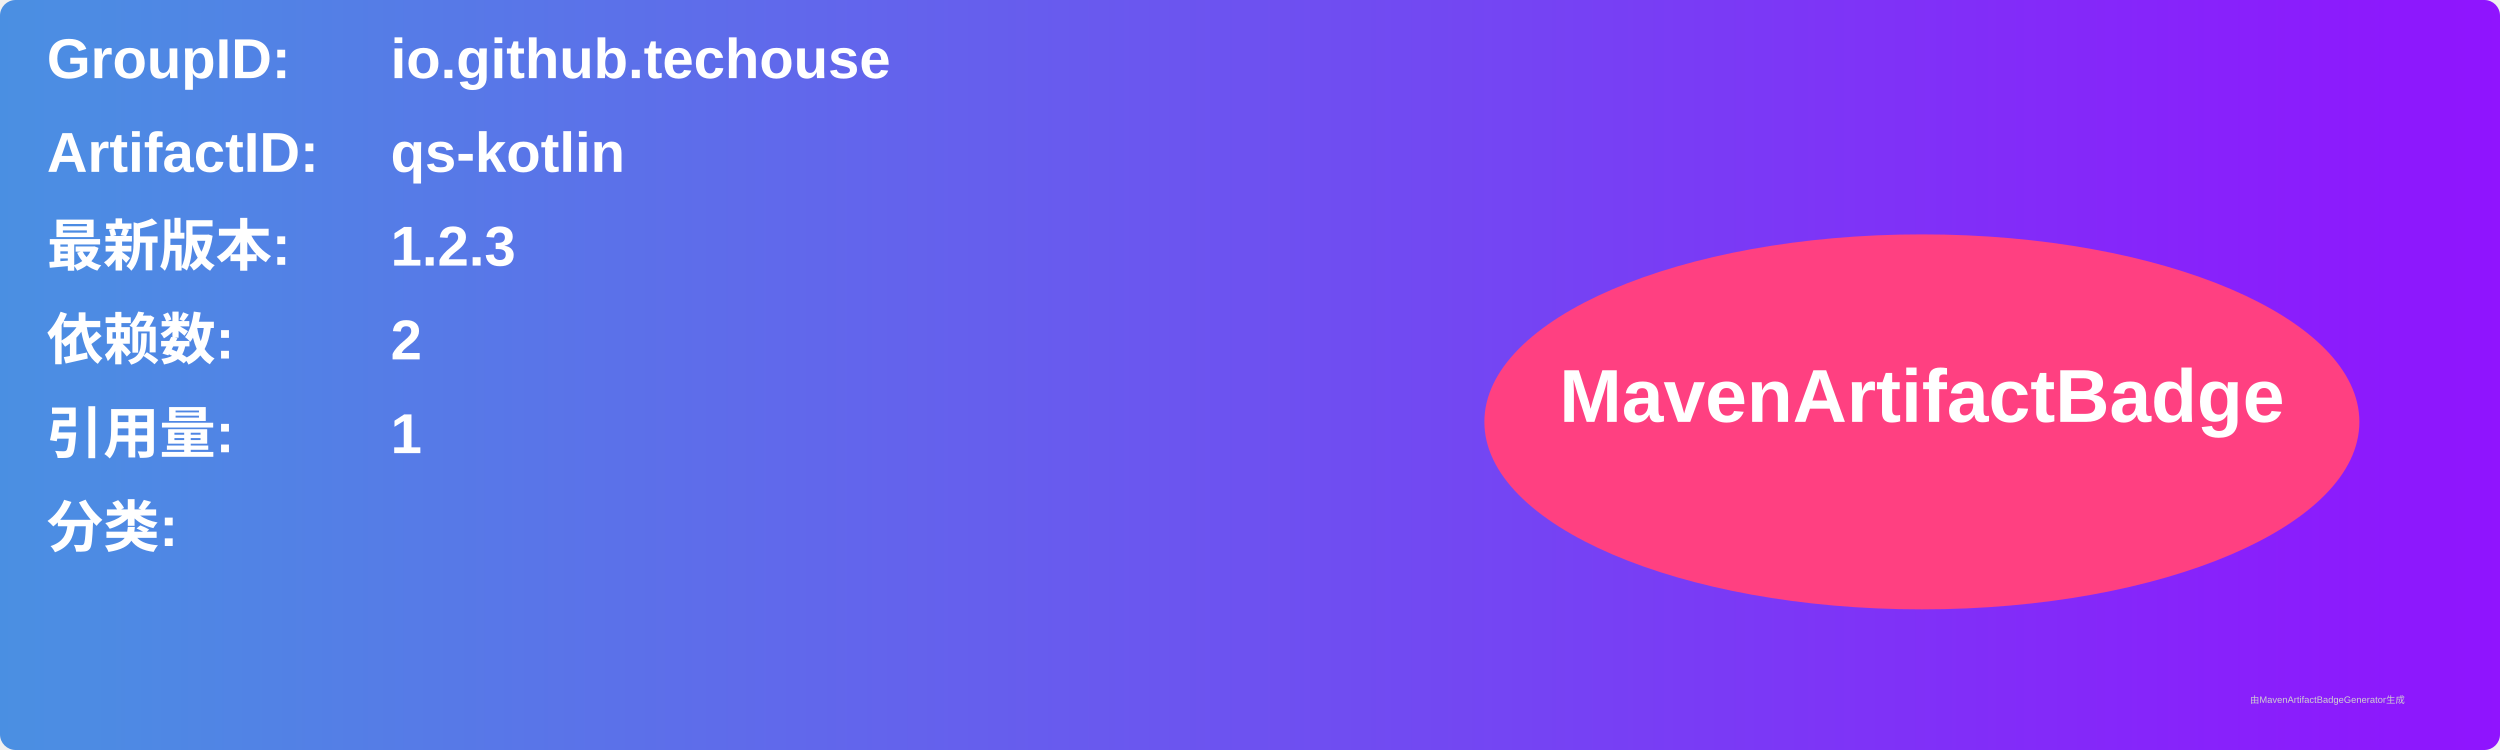
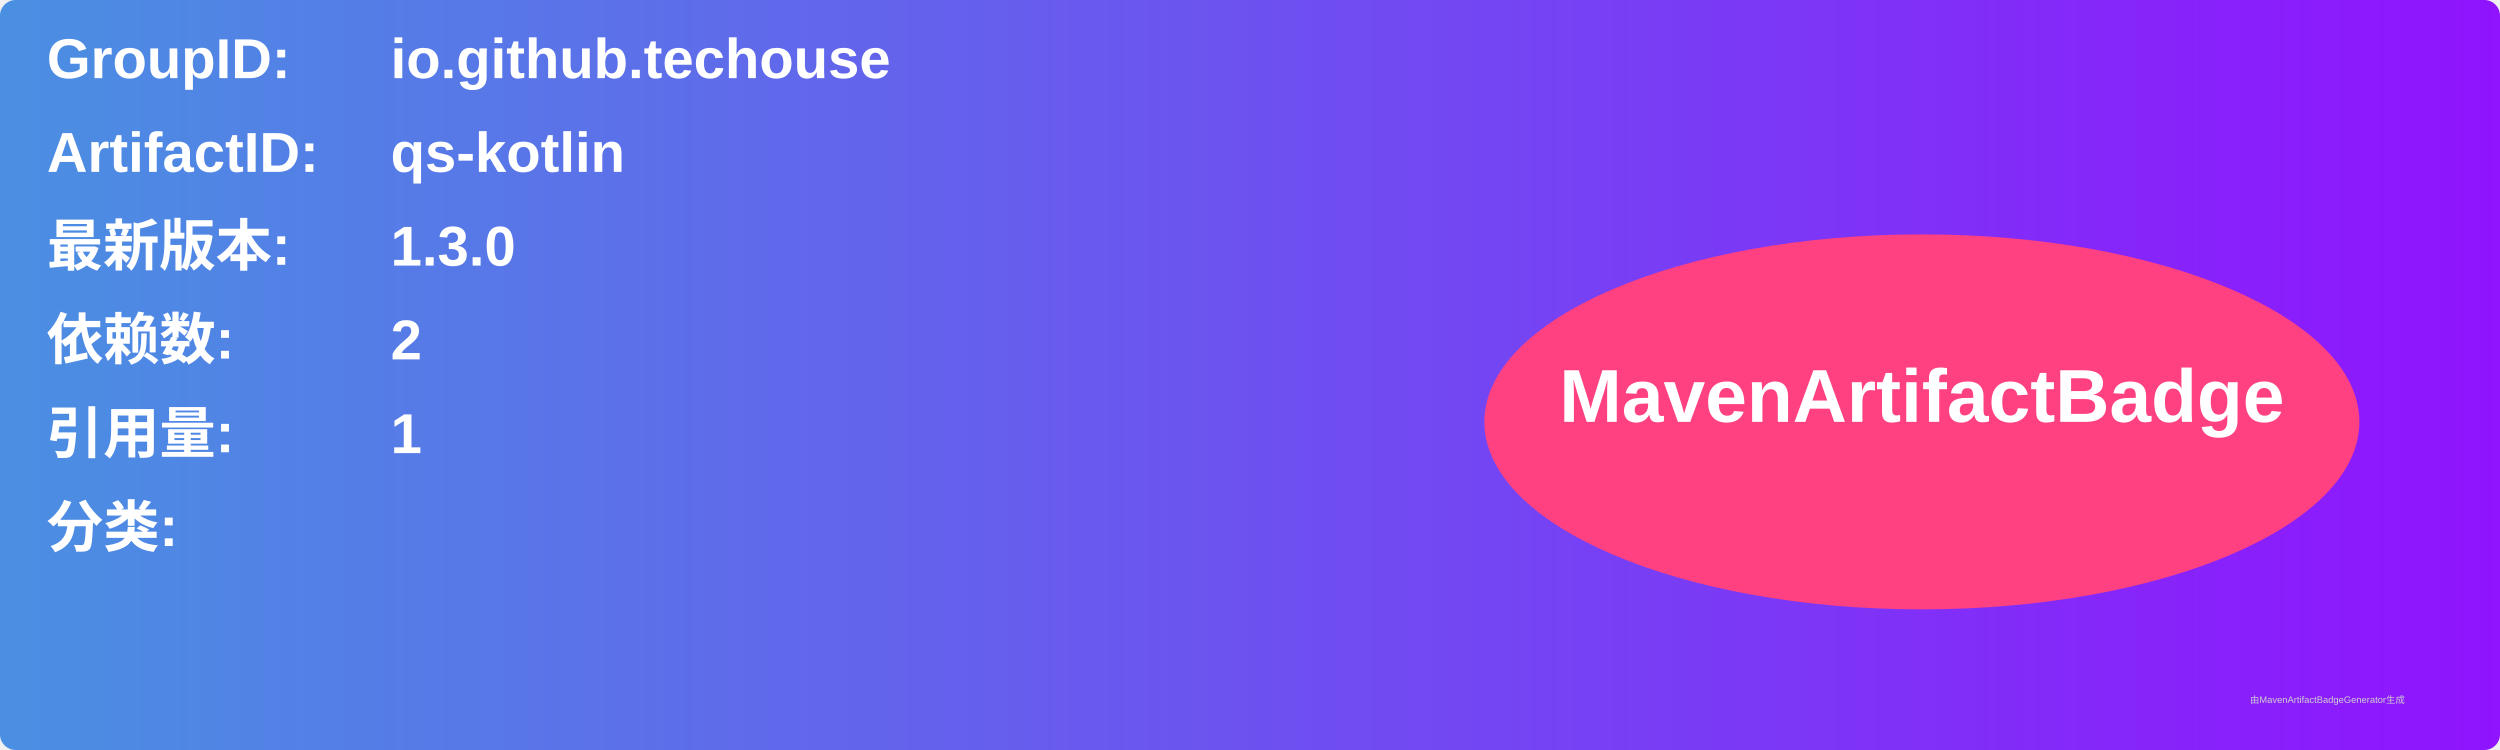
<svg xmlns="http://www.w3.org/2000/svg" width="800" height="240" viewBox="0 0 800 240">
  <linearGradient id="grad" x1="0%" y1="0%" x2="100%" y2="0%">
    <stop offset="0%" stop-color="#4a90e2" />
    <stop offset="100%" stop-color="#9013fe" />
  </linearGradient>
  <rect width="100%" height="100%" rx="5" ry="5" fill="url(#grad)" />
  <g transform="translate(15, 15)">
    <text x="0" y="10" font-family="Arial" font-size="18" fill="white" font-weight="bold" width="260">GroupID:</text>
    <text x="110" y="10" font-family="Arial" font-size="18" fill="white" font-weight="bold" width="460">io.github.techouse</text>
    <text x="0" y="40" font-family="Arial" font-size="18" fill="white" font-weight="bold" width="260">ArtifactID:</text>
    <text x="110" y="40" font-family="Arial" font-size="18" fill="white" font-weight="bold" width="460">qs-kotlin</text>
    <text x="0" y="70" font-family="Arial" font-size="18" fill="white" font-weight="bold">最新版本:</text>
    <text x="110" y="70" font-family="Arial" font-size="18" fill="white" font-weight="bold">
-       <tspan font-weight="bold">1.2.3</tspan>
+       <tspan font-weight="bold">1.3.0</tspan>
    </text>
    <text x="0" y="100" font-family="Arial" font-size="18" fill="white" font-weight="bold">依赖数: </text>
    <text x="110" y="100" font-family="Arial" font-size="18" fill="white">
      <tspan font-weight="bold">2</tspan>
    </text>
    <text x="0" y="130" font-family="Arial" font-size="18" fill="white" font-weight="bold">引用量: </text>
    <text x="110" y="130" font-family="Arial" font-size="18" fill="white">
      <tspan font-weight="bold">1</tspan>
    </text>
    <text x="0" y="160" font-family="Arial" font-size="18" fill="white" font-weight="bold">分类:</text>
    <text x="10" y="190" font-family="Arial" font-size="10" fill="white">
      <tspan font-weight="bold" />
    </text>
    <ellipse cx="600" cy="120" rx="140" ry="60" fill="#ff4081" />
    <text x="600" y="120" text-anchor="middle" font-family="Arial" font-size="24" fill="white" font-weight="bold">MavenArtifactBadge</text>
  </g>
  <text x="720" y="225" font-family="Arial" font-size="3" fill="#d0d0d0">由MavenArtifactBadgeGenerator生成</text>
</svg>
